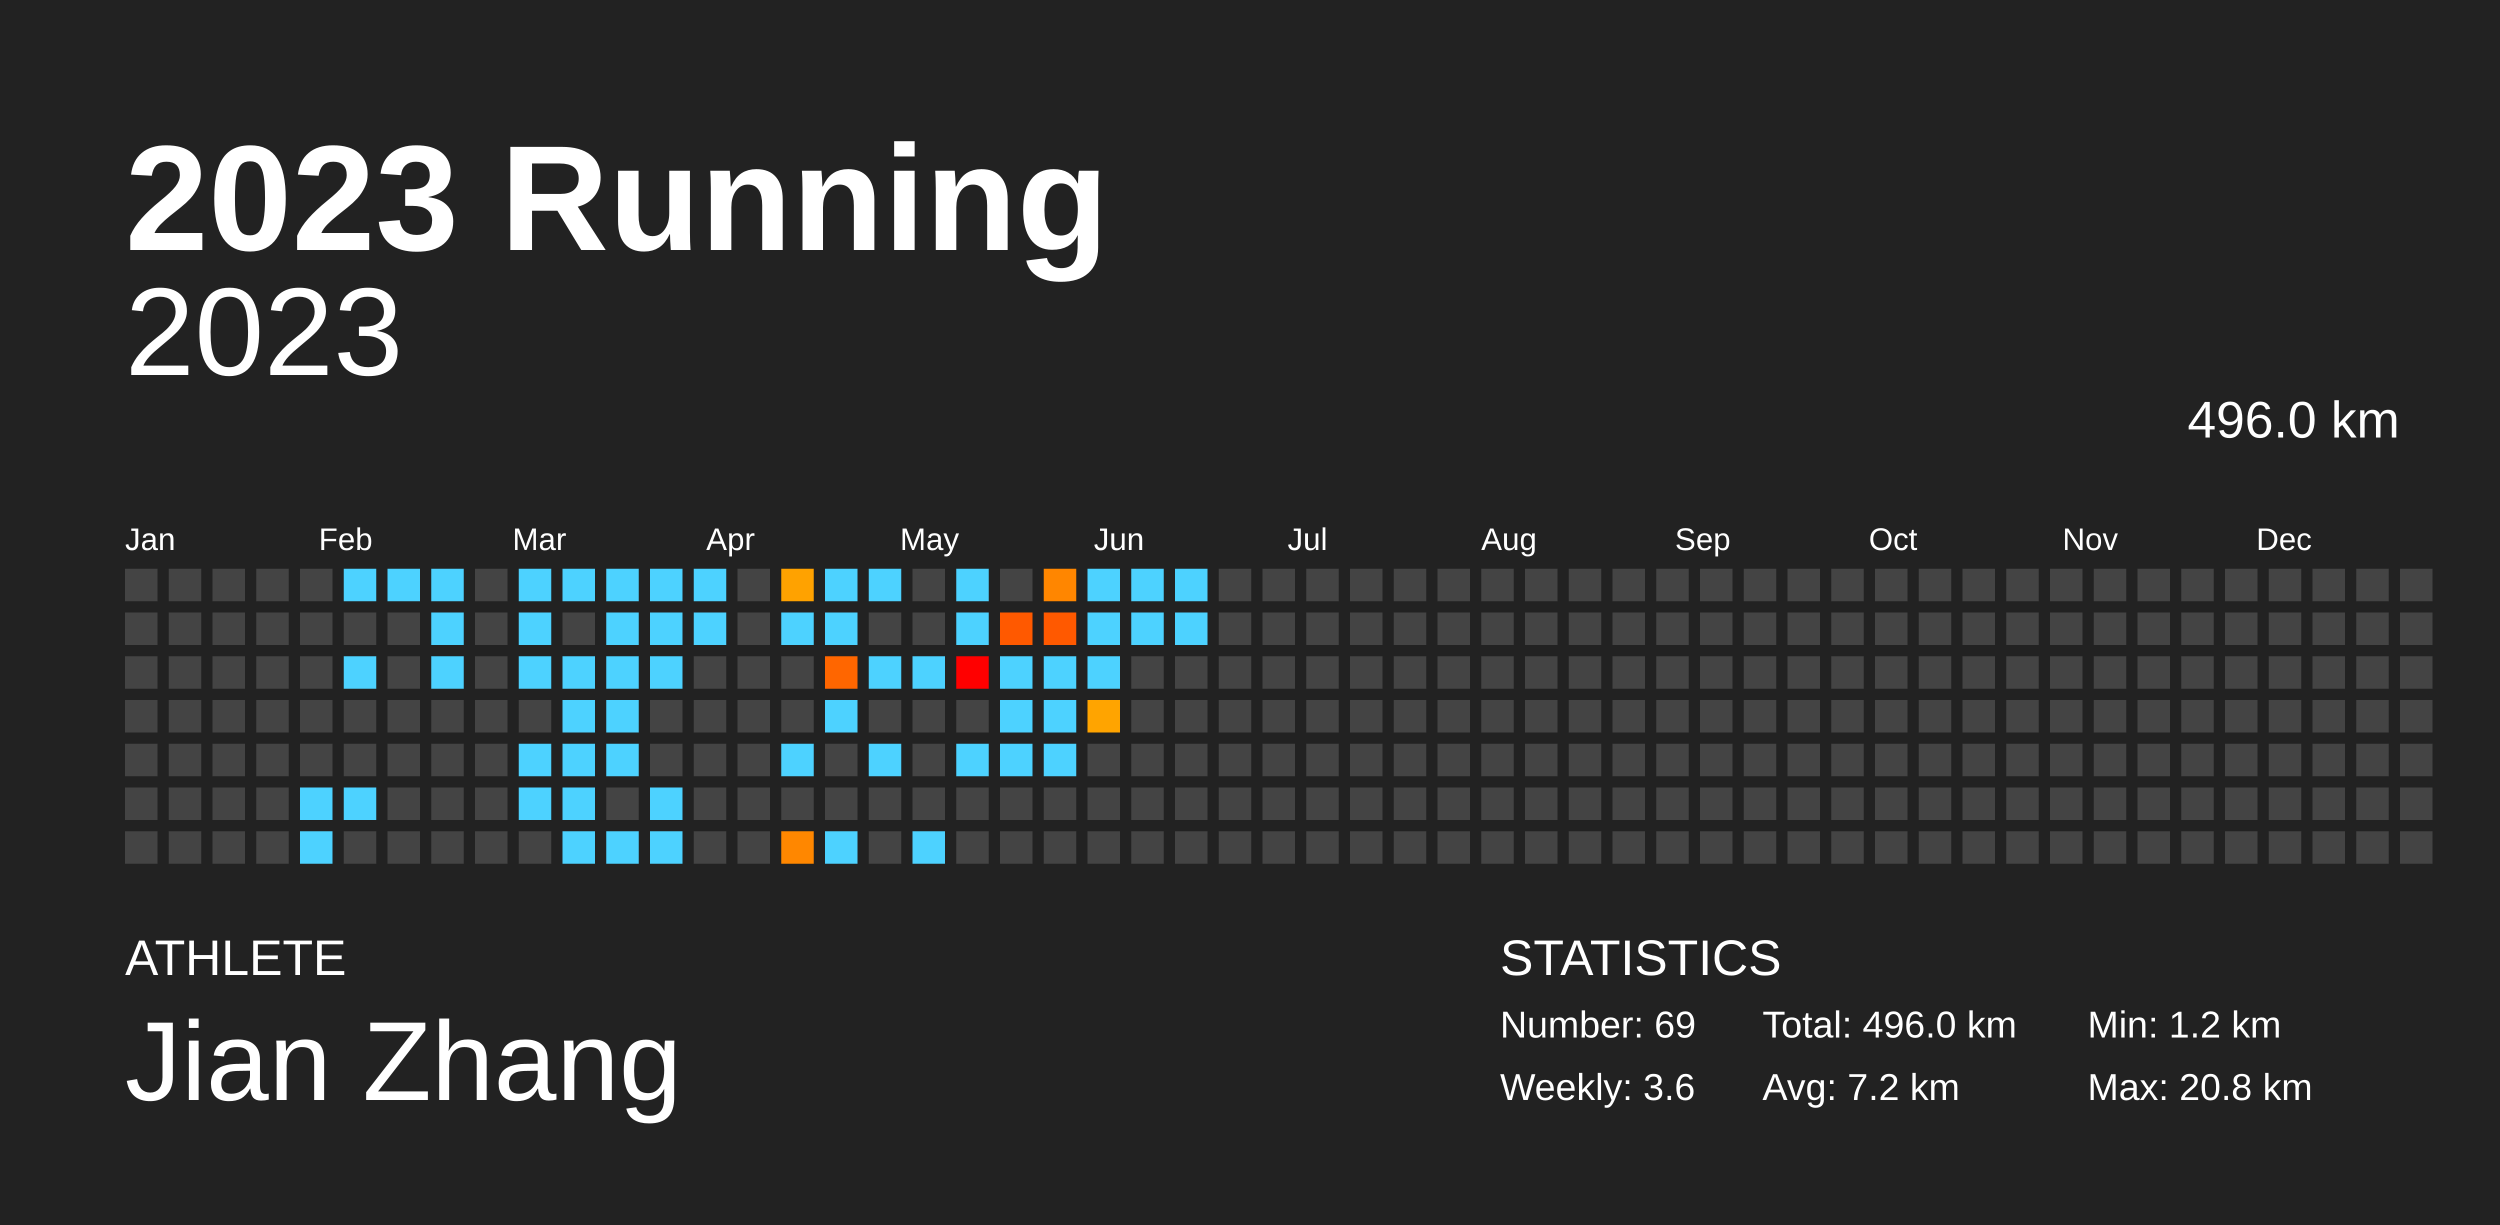
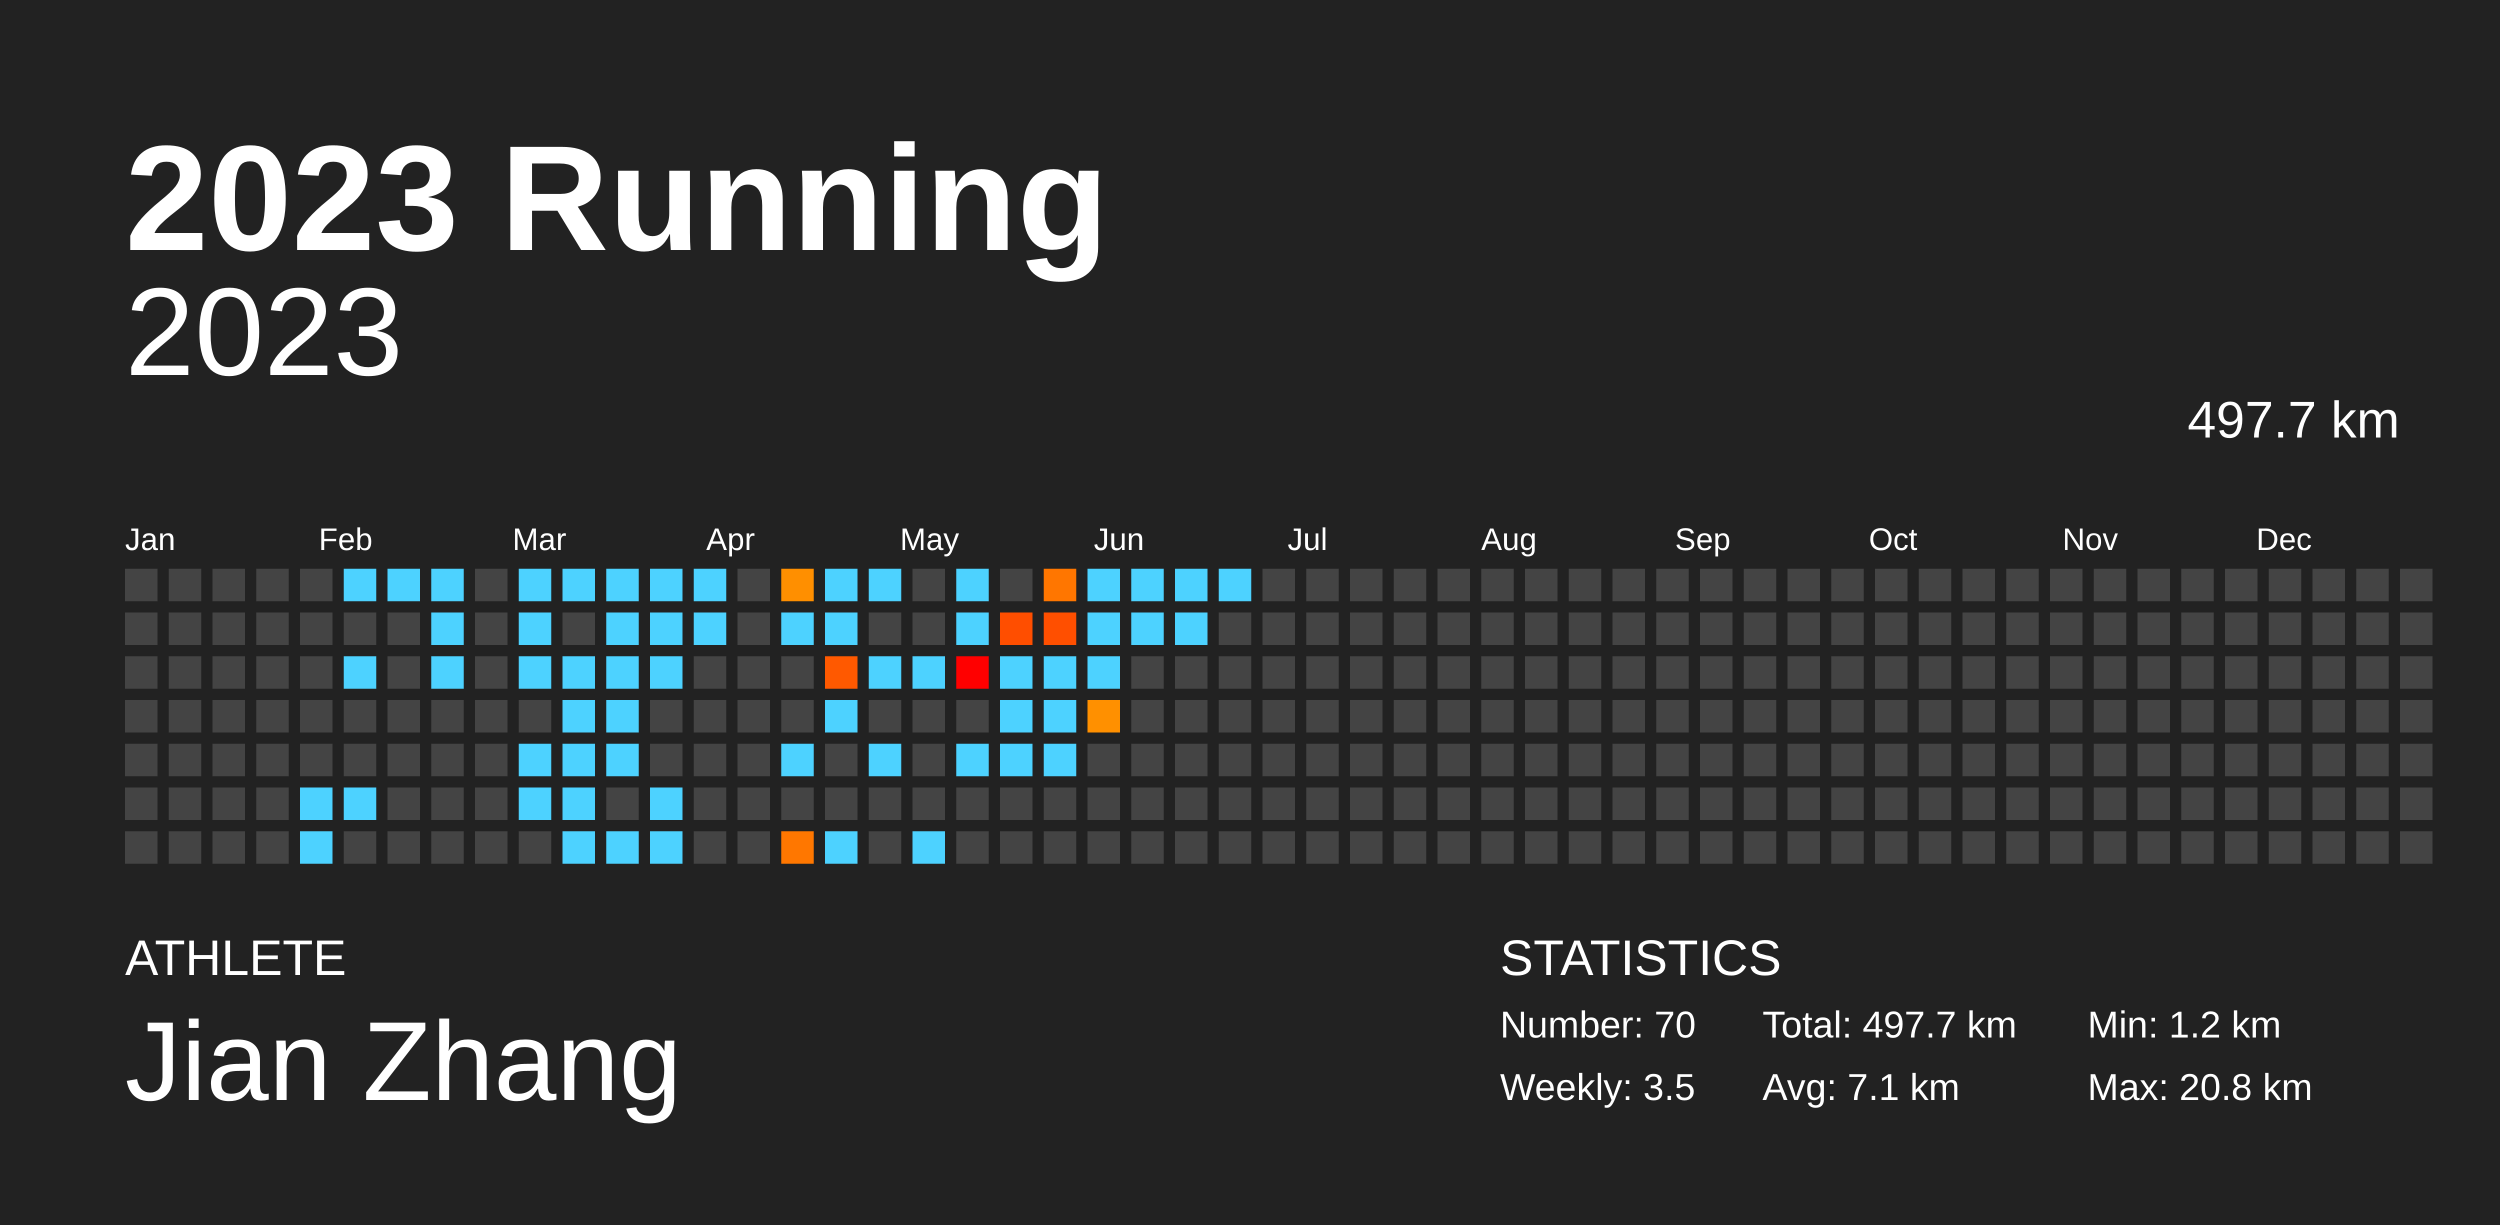
<svg xmlns="http://www.w3.org/2000/svg" baseProfile="full" height="98mm" version="1.1" viewBox="0,0,200,98" width="200mm">
  <defs />
  <rect fill="#222222" height="98" width="200" x="0" y="0" />
  <text fill="#FFFFFF" style="font-size:12px; font-family:Arial; font-weight:bold;" x="10" y="20">2023 Running</text>
  <text fill="#FFFFFF" style="font-size:4px; font-family:Arial" x="10" y="78">ATHLETE</text>
  <text fill="#FFFFFF" style="font-size:9px; font-family:Arial" x="10" y="88">Jian Zhang</text>
  <text fill="#FFFFFF" style="font-size:4px; font-family:Arial" x="120" y="78">STATISTICS</text>
-   <text fill="#FFFFFF" style="font-size:3px; font-family:Arial" x="120" y="83">Number: 69</text>
-   <text fill="#FFFFFF" style="font-size:3px; font-family:Arial" x="120" y="88">Weekly: 3.6</text>
-   <text fill="#FFFFFF" style="font-size:3px; font-family:Arial" x="141" y="83">Total: 496.0 km</text>
-   <text fill="#FFFFFF" style="font-size:3px; font-family:Arial" x="141" y="88">Avg: 7.2 km</text>
+   <text fill="#FFFFFF" style="font-size:3px; font-family:Arial" x="120" y="83">Number: 70</text>
+   <text fill="#FFFFFF" style="font-size:3px; font-family:Arial" x="120" y="88">Weekly: 3.5</text>
+   <text fill="#FFFFFF" style="font-size:3px; font-family:Arial" x="141" y="83">Total: 497.7 km</text>
+   <text fill="#FFFFFF" style="font-size:3px; font-family:Arial" x="141" y="88">Avg: 7.1 km</text>
  <text fill="#FFFFFF" style="font-size:3px; font-family:Arial" x="167" y="83">Min: 1.2 km</text>
  <text fill="#FFFFFF" style="font-size:3px; font-family:Arial" x="167" y="88">Max: 20.8 km</text>
  <text alignment-baseline="hanging" fill="#FFFFFF" style="font-size:10.0px; font-family:Arial;" x="10" y="30">2023</text>
-   <text alignment-baseline="hanging" fill="#FFFFFF" style="font-size:4.125px; font-family:Arial;" x="175" y="35">496.0 km</text>
+   <text alignment-baseline="hanging" fill="#FFFFFF" style="font-size:4.125px; font-family:Arial;" x="175" y="35">497.7 km</text>
  <text fill="#FFFFFF" style="font-size:2.5px; font-family:Arial" x="10.0" y="44">Jan</text>
  <text fill="#FFFFFF" style="font-size:2.5px; font-family:Arial" x="25.5" y="44">Feb</text>
  <text fill="#FFFFFF" style="font-size:2.5px; font-family:Arial" x="41.0" y="44">Mar</text>
  <text fill="#FFFFFF" style="font-size:2.5px; font-family:Arial" x="56.5" y="44">Apr</text>
  <text fill="#FFFFFF" style="font-size:2.5px; font-family:Arial" x="72.0" y="44">May</text>
  <text fill="#FFFFFF" style="font-size:2.5px; font-family:Arial" x="87.5" y="44">Jun</text>
  <text fill="#FFFFFF" style="font-size:2.5px; font-family:Arial" x="103.0" y="44">Jul</text>
  <text fill="#FFFFFF" style="font-size:2.5px; font-family:Arial" x="118.5" y="44">Aug</text>
  <text fill="#FFFFFF" style="font-size:2.5px; font-family:Arial" x="134.0" y="44">Sep</text>
  <text fill="#FFFFFF" style="font-size:2.5px; font-family:Arial" x="149.5" y="44">Oct</text>
  <text fill="#FFFFFF" style="font-size:2.5px; font-family:Arial" x="165.0" y="44">Nov</text>
  <text fill="#FFFFFF" style="font-size:2.5px; font-family:Arial" x="180.5" y="44">Dec</text>
  <rect fill="#444444" height="2.6" width="2.6" x="10.0" y="45.5" />
  <rect fill="#444444" height="2.6" width="2.6" x="10.0" y="49.0" />
  <rect fill="#444444" height="2.6" width="2.6" x="10.0" y="52.5" />
  <rect fill="#444444" height="2.6" width="2.6" x="10.0" y="56.0" />
  <rect fill="#444444" height="2.6" width="2.6" x="10.0" y="59.5" />
  <rect fill="#444444" height="2.6" width="2.6" x="10.0" y="63.0" />
  <rect fill="#444444" height="2.6" width="2.6" x="10.0" y="66.5" />
  <rect fill="#444444" height="2.6" width="2.6" x="13.5" y="45.5" />
  <rect fill="#444444" height="2.6" width="2.6" x="13.5" y="49.0" />
  <rect fill="#444444" height="2.6" width="2.6" x="13.5" y="52.5" />
  <rect fill="#444444" height="2.6" width="2.6" x="13.5" y="56.0" />
  <rect fill="#444444" height="2.6" width="2.6" x="13.5" y="59.5" />
  <rect fill="#444444" height="2.6" width="2.6" x="13.5" y="63.0" />
  <rect fill="#444444" height="2.6" width="2.6" x="13.5" y="66.5" />
  <rect fill="#444444" height="2.6" width="2.6" x="17.0" y="45.5" />
  <rect fill="#444444" height="2.6" width="2.6" x="17.0" y="49.0" />
  <rect fill="#444444" height="2.6" width="2.6" x="17.0" y="52.5" />
  <rect fill="#444444" height="2.6" width="2.6" x="17.0" y="56.0" />
  <rect fill="#444444" height="2.6" width="2.6" x="17.0" y="59.5" />
  <rect fill="#444444" height="2.6" width="2.6" x="17.0" y="63.0" />
  <rect fill="#444444" height="2.6" width="2.6" x="17.0" y="66.5" />
  <rect fill="#444444" height="2.6" width="2.6" x="20.5" y="45.5" />
  <rect fill="#444444" height="2.6" width="2.6" x="20.5" y="49.0" />
  <rect fill="#444444" height="2.6" width="2.6" x="20.5" y="52.5" />
  <rect fill="#444444" height="2.6" width="2.6" x="20.5" y="56.0" />
  <rect fill="#444444" height="2.6" width="2.6" x="20.5" y="59.5" />
  <rect fill="#444444" height="2.6" width="2.6" x="20.5" y="63.0" />
  <rect fill="#444444" height="2.6" width="2.6" x="20.5" y="66.5" />
  <rect fill="#444444" height="2.6" width="2.6" x="24.0" y="45.5" />
  <rect fill="#444444" height="2.6" width="2.6" x="24.0" y="49.0" />
  <rect fill="#444444" height="2.6" width="2.6" x="24.0" y="52.5" />
  <rect fill="#444444" height="2.6" width="2.6" x="24.0" y="56.0" />
  <rect fill="#444444" height="2.6" width="2.6" x="24.0" y="59.5" />
  <rect fill="#4dd2ff" height="2.6" width="2.6" x="24.0" y="63.0" />
  <rect fill="#4dd2ff" height="2.6" width="2.6" x="24.0" y="66.5" />
  <rect fill="#4dd2ff" height="2.6" width="2.6" x="27.5" y="45.5" />
  <rect fill="#444444" height="2.6" width="2.6" x="27.5" y="49.0" />
  <rect fill="#4dd2ff" height="2.6" width="2.6" x="27.5" y="52.5" />
  <rect fill="#444444" height="2.6" width="2.6" x="27.5" y="56.0" />
  <rect fill="#444444" height="2.6" width="2.6" x="27.5" y="59.5" />
  <rect fill="#4dd2ff" height="2.6" width="2.6" x="27.5" y="63.0" />
  <rect fill="#444444" height="2.6" width="2.6" x="27.5" y="66.5" />
  <rect fill="#4dd2ff" height="2.6" width="2.6" x="31.0" y="45.5" />
  <rect fill="#444444" height="2.6" width="2.6" x="31.0" y="49.0" />
  <rect fill="#444444" height="2.6" width="2.6" x="31.0" y="52.5" />
  <rect fill="#444444" height="2.6" width="2.6" x="31.0" y="56.0" />
  <rect fill="#444444" height="2.6" width="2.6" x="31.0" y="59.5" />
  <rect fill="#444444" height="2.6" width="2.6" x="31.0" y="63.0" />
  <rect fill="#444444" height="2.6" width="2.6" x="31.0" y="66.5" />
  <rect fill="#4dd2ff" height="2.6" width="2.6" x="34.5" y="45.5" />
  <rect fill="#4dd2ff" height="2.6" width="2.6" x="34.5" y="49.0" />
  <rect fill="#4dd2ff" height="2.6" width="2.6" x="34.5" y="52.5" />
  <rect fill="#444444" height="2.6" width="2.6" x="34.5" y="56.0" />
  <rect fill="#444444" height="2.6" width="2.6" x="34.5" y="59.5" />
  <rect fill="#444444" height="2.6" width="2.6" x="34.5" y="63.0" />
  <rect fill="#444444" height="2.6" width="2.6" x="34.5" y="66.5" />
  <rect fill="#444444" height="2.6" width="2.6" x="38.0" y="45.5" />
  <rect fill="#444444" height="2.6" width="2.6" x="38.0" y="49.0" />
  <rect fill="#444444" height="2.6" width="2.6" x="38.0" y="52.5" />
  <rect fill="#444444" height="2.6" width="2.6" x="38.0" y="56.0" />
  <rect fill="#444444" height="2.6" width="2.6" x="38.0" y="59.5" />
  <rect fill="#444444" height="2.6" width="2.6" x="38.0" y="63.0" />
  <rect fill="#444444" height="2.6" width="2.6" x="38.0" y="66.5" />
  <rect fill="#4dd2ff" height="2.6" width="2.6" x="41.5" y="45.5" />
  <rect fill="#4dd2ff" height="2.6" width="2.6" x="41.5" y="49.0" />
  <rect fill="#4dd2ff" height="2.6" width="2.6" x="41.5" y="52.5" />
  <rect fill="#444444" height="2.6" width="2.6" x="41.5" y="56.0" />
  <rect fill="#4dd2ff" height="2.6" width="2.6" x="41.5" y="59.5" />
  <rect fill="#4dd2ff" height="2.6" width="2.6" x="41.5" y="63.0" />
  <rect fill="#444444" height="2.6" width="2.6" x="41.5" y="66.5" />
  <rect fill="#4dd2ff" height="2.6" width="2.6" x="45.0" y="45.5" />
  <rect fill="#444444" height="2.6" width="2.6" x="45.0" y="49.0" />
  <rect fill="#4dd2ff" height="2.6" width="2.6" x="45.0" y="52.5" />
  <rect fill="#4dd2ff" height="2.6" width="2.6" x="45.0" y="56.0" />
  <rect fill="#4dd2ff" height="2.6" width="2.6" x="45.0" y="59.5" />
  <rect fill="#4dd2ff" height="2.6" width="2.6" x="45.0" y="63.0" />
  <rect fill="#4dd2ff" height="2.6" width="2.6" x="45.0" y="66.5" />
  <rect fill="#4dd2ff" height="2.6" width="2.6" x="48.5" y="45.5" />
  <rect fill="#4dd2ff" height="2.6" width="2.6" x="48.5" y="49.0" />
  <rect fill="#4dd2ff" height="2.6" width="2.6" x="48.5" y="52.5" />
  <rect fill="#4dd2ff" height="2.6" width="2.6" x="48.5" y="56.0" />
  <rect fill="#4dd2ff" height="2.6" width="2.6" x="48.5" y="59.5" />
  <rect fill="#444444" height="2.6" width="2.6" x="48.5" y="63.0" />
  <rect fill="#4dd2ff" height="2.6" width="2.6" x="48.5" y="66.5" />
  <rect fill="#4dd2ff" height="2.6" width="2.6" x="52.0" y="45.5" />
  <rect fill="#4dd2ff" height="2.6" width="2.6" x="52.0" y="49.0" />
  <rect fill="#4dd2ff" height="2.6" width="2.6" x="52.0" y="52.5" />
  <rect fill="#444444" height="2.6" width="2.6" x="52.0" y="56.0" />
  <rect fill="#444444" height="2.6" width="2.6" x="52.0" y="59.5" />
  <rect fill="#4dd2ff" height="2.6" width="2.6" x="52.0" y="63.0" />
  <rect fill="#4dd2ff" height="2.6" width="2.6" x="52.0" y="66.5" />
  <rect fill="#4dd2ff" height="2.6" width="2.6" x="55.5" y="45.5" />
  <rect fill="#4dd2ff" height="2.6" width="2.6" x="55.5" y="49.0" />
  <rect fill="#444444" height="2.6" width="2.6" x="55.5" y="52.5" />
  <rect fill="#444444" height="2.6" width="2.6" x="55.5" y="56.0" />
  <rect fill="#444444" height="2.6" width="2.6" x="55.5" y="59.5" />
  <rect fill="#444444" height="2.6" width="2.6" x="55.5" y="63.0" />
  <rect fill="#444444" height="2.6" width="2.6" x="55.5" y="66.5" />
  <rect fill="#444444" height="2.6" width="2.6" x="59.0" y="45.5" />
  <rect fill="#444444" height="2.6" width="2.6" x="59.0" y="49.0" />
  <rect fill="#444444" height="2.6" width="2.6" x="59.0" y="52.5" />
  <rect fill="#444444" height="2.6" width="2.6" x="59.0" y="56.0" />
  <rect fill="#444444" height="2.6" width="2.6" x="59.0" y="59.5" />
  <rect fill="#444444" height="2.6" width="2.6" x="59.0" y="63.0" />
  <rect fill="#444444" height="2.6" width="2.6" x="59.0" y="66.5" />
-   <rect fill="#ffa200" height="2.6" width="2.6" x="62.5" y="45.5" />
+   <rect fill="#ff8f00" height="2.6" width="2.6" x="62.5" y="45.5" />
  <rect fill="#4dd2ff" height="2.6" width="2.6" x="62.5" y="49.0" />
  <rect fill="#444444" height="2.6" width="2.6" x="62.5" y="52.5" />
  <rect fill="#444444" height="2.6" width="2.6" x="62.5" y="56.0" />
  <rect fill="#4dd2ff" height="2.6" width="2.6" x="62.5" y="59.5" />
  <rect fill="#444444" height="2.6" width="2.6" x="62.5" y="63.0" />
-   <rect fill="#ff8700" height="2.6" width="2.6" x="62.5" y="66.5" />
+   <rect fill="#ff7700" height="2.6" width="2.6" x="62.5" y="66.5" />
  <rect fill="#4dd2ff" height="2.6" width="2.6" x="66.0" y="45.5" />
  <rect fill="#4dd2ff" height="2.6" width="2.6" x="66.0" y="49.0" />
-   <rect fill="#ff6600" height="2.6" width="2.6" x="66.0" y="52.5" />
+   <rect fill="#ff5900" height="2.6" width="2.6" x="66.0" y="52.5" />
  <rect fill="#4dd2ff" height="2.6" width="2.6" x="66.0" y="56.0" />
  <rect fill="#444444" height="2.6" width="2.6" x="66.0" y="59.5" />
  <rect fill="#444444" height="2.6" width="2.6" x="66.0" y="63.0" />
  <rect fill="#4dd2ff" height="2.6" width="2.6" x="66.0" y="66.5" />
  <rect fill="#4dd2ff" height="2.6" width="2.6" x="69.5" y="45.5" />
  <rect fill="#444444" height="2.6" width="2.6" x="69.5" y="49.0" />
  <rect fill="#4dd2ff" height="2.6" width="2.6" x="69.5" y="52.5" />
  <rect fill="#444444" height="2.6" width="2.6" x="69.5" y="56.0" />
  <rect fill="#4dd2ff" height="2.6" width="2.6" x="69.5" y="59.5" />
  <rect fill="#444444" height="2.6" width="2.6" x="69.5" y="63.0" />
  <rect fill="#444444" height="2.6" width="2.6" x="69.5" y="66.5" />
  <rect fill="#444444" height="2.6" width="2.6" x="73.0" y="45.5" />
  <rect fill="#444444" height="2.6" width="2.6" x="73.0" y="49.0" />
  <rect fill="#4dd2ff" height="2.6" width="2.6" x="73.0" y="52.5" />
  <rect fill="#444444" height="2.6" width="2.6" x="73.0" y="56.0" />
  <rect fill="#444444" height="2.6" width="2.6" x="73.0" y="59.5" />
  <rect fill="#444444" height="2.6" width="2.6" x="73.0" y="63.0" />
  <rect fill="#4dd2ff" height="2.6" width="2.6" x="73.0" y="66.5" />
  <rect fill="#4dd2ff" height="2.6" width="2.6" x="76.5" y="45.5" />
  <rect fill="#4dd2ff" height="2.6" width="2.6" x="76.5" y="49.0" />
  <rect fill="red" height="2.6" width="2.6" x="76.5" y="52.5" />
  <rect fill="#444444" height="2.6" width="2.6" x="76.5" y="56.0" />
  <rect fill="#4dd2ff" height="2.6" width="2.6" x="76.5" y="59.5" />
  <rect fill="#444444" height="2.6" width="2.6" x="76.5" y="63.0" />
  <rect fill="#444444" height="2.6" width="2.6" x="76.5" y="66.5" />
  <rect fill="#444444" height="2.6" width="2.6" x="80.0" y="45.5" />
-   <rect fill="#ff5900" height="2.6" width="2.6" x="80.0" y="49.0" />
+   <rect fill="#ff4e00" height="2.6" width="2.6" x="80.0" y="49.0" />
  <rect fill="#4dd2ff" height="2.6" width="2.6" x="80.0" y="52.5" />
  <rect fill="#4dd2ff" height="2.6" width="2.6" x="80.0" y="56.0" />
  <rect fill="#4dd2ff" height="2.6" width="2.6" x="80.0" y="59.5" />
  <rect fill="#444444" height="2.6" width="2.6" x="80.0" y="63.0" />
  <rect fill="#444444" height="2.6" width="2.6" x="80.0" y="66.5" />
-   <rect fill="#ff8600" height="2.6" width="2.6" x="83.5" y="45.5" />
-   <rect fill="#ff5900" height="2.6" width="2.6" x="83.5" y="49.0" />
+   <rect fill="#ff7600" height="2.6" width="2.6" x="83.5" y="45.5" />
+   <rect fill="#ff4f00" height="2.6" width="2.6" x="83.5" y="49.0" />
  <rect fill="#4dd2ff" height="2.6" width="2.6" x="83.5" y="52.5" />
  <rect fill="#4dd2ff" height="2.6" width="2.6" x="83.5" y="56.0" />
  <rect fill="#4dd2ff" height="2.6" width="2.6" x="83.5" y="59.5" />
  <rect fill="#444444" height="2.6" width="2.6" x="83.5" y="63.0" />
  <rect fill="#444444" height="2.6" width="2.6" x="83.5" y="66.5" />
  <rect fill="#4dd2ff" height="2.6" width="2.6" x="87.0" y="45.5" />
  <rect fill="#4dd2ff" height="2.6" width="2.6" x="87.0" y="49.0" />
  <rect fill="#4dd2ff" height="2.6" width="2.6" x="87.0" y="52.5" />
-   <rect fill="#ffa400" height="2.6" width="2.6" x="87.0" y="56.0" />
+   <rect fill="#ff9000" height="2.6" width="2.6" x="87.0" y="56.0" />
  <rect fill="#444444" height="2.6" width="2.6" x="87.0" y="59.5" />
  <rect fill="#444444" height="2.6" width="2.6" x="87.0" y="63.0" />
  <rect fill="#444444" height="2.6" width="2.6" x="87.0" y="66.5" />
  <rect fill="#4dd2ff" height="2.6" width="2.6" x="90.5" y="45.5" />
  <rect fill="#4dd2ff" height="2.6" width="2.6" x="90.5" y="49.0" />
  <rect fill="#444444" height="2.6" width="2.6" x="90.5" y="52.5" />
  <rect fill="#444444" height="2.6" width="2.6" x="90.5" y="56.0" />
  <rect fill="#444444" height="2.6" width="2.6" x="90.5" y="59.5" />
  <rect fill="#444444" height="2.6" width="2.6" x="90.5" y="63.0" />
  <rect fill="#444444" height="2.6" width="2.6" x="90.5" y="66.5" />
  <rect fill="#4dd2ff" height="2.6" width="2.6" x="94.0" y="45.5" />
  <rect fill="#4dd2ff" height="2.6" width="2.6" x="94.0" y="49.0" />
  <rect fill="#444444" height="2.6" width="2.6" x="94.0" y="52.5" />
  <rect fill="#444444" height="2.6" width="2.6" x="94.0" y="56.0" />
  <rect fill="#444444" height="2.6" width="2.6" x="94.0" y="59.5" />
  <rect fill="#444444" height="2.6" width="2.6" x="94.0" y="63.0" />
  <rect fill="#444444" height="2.6" width="2.6" x="94.0" y="66.5" />
-   <rect fill="#444444" height="2.6" width="2.6" x="97.5" y="45.5" />
+   <rect fill="#4dd2ff" height="2.6" width="2.6" x="97.5" y="45.5" />
  <rect fill="#444444" height="2.6" width="2.6" x="97.5" y="49.0" />
  <rect fill="#444444" height="2.6" width="2.6" x="97.5" y="52.5" />
  <rect fill="#444444" height="2.6" width="2.6" x="97.5" y="56.0" />
  <rect fill="#444444" height="2.6" width="2.6" x="97.5" y="59.5" />
  <rect fill="#444444" height="2.6" width="2.6" x="97.5" y="63.0" />
  <rect fill="#444444" height="2.6" width="2.6" x="97.5" y="66.5" />
  <rect fill="#444444" height="2.6" width="2.6" x="101.0" y="45.5" />
  <rect fill="#444444" height="2.6" width="2.6" x="101.0" y="49.0" />
  <rect fill="#444444" height="2.6" width="2.6" x="101.0" y="52.5" />
  <rect fill="#444444" height="2.6" width="2.6" x="101.0" y="56.0" />
  <rect fill="#444444" height="2.6" width="2.6" x="101.0" y="59.5" />
  <rect fill="#444444" height="2.6" width="2.6" x="101.0" y="63.0" />
  <rect fill="#444444" height="2.6" width="2.6" x="101.0" y="66.5" />
  <rect fill="#444444" height="2.6" width="2.6" x="104.5" y="45.5" />
  <rect fill="#444444" height="2.6" width="2.6" x="104.5" y="49.0" />
  <rect fill="#444444" height="2.6" width="2.6" x="104.5" y="52.5" />
  <rect fill="#444444" height="2.6" width="2.6" x="104.5" y="56.0" />
  <rect fill="#444444" height="2.6" width="2.6" x="104.5" y="59.5" />
  <rect fill="#444444" height="2.6" width="2.6" x="104.5" y="63.0" />
  <rect fill="#444444" height="2.6" width="2.6" x="104.5" y="66.5" />
  <rect fill="#444444" height="2.6" width="2.6" x="108.0" y="45.5" />
  <rect fill="#444444" height="2.6" width="2.6" x="108.0" y="49.0" />
  <rect fill="#444444" height="2.6" width="2.6" x="108.0" y="52.5" />
  <rect fill="#444444" height="2.6" width="2.6" x="108.0" y="56.0" />
  <rect fill="#444444" height="2.6" width="2.6" x="108.0" y="59.5" />
  <rect fill="#444444" height="2.6" width="2.6" x="108.0" y="63.0" />
  <rect fill="#444444" height="2.6" width="2.6" x="108.0" y="66.5" />
  <rect fill="#444444" height="2.6" width="2.6" x="111.5" y="45.5" />
  <rect fill="#444444" height="2.6" width="2.6" x="111.5" y="49.0" />
  <rect fill="#444444" height="2.6" width="2.6" x="111.5" y="52.5" />
  <rect fill="#444444" height="2.6" width="2.6" x="111.5" y="56.0" />
  <rect fill="#444444" height="2.6" width="2.6" x="111.5" y="59.5" />
  <rect fill="#444444" height="2.6" width="2.6" x="111.5" y="63.0" />
  <rect fill="#444444" height="2.6" width="2.6" x="111.5" y="66.5" />
  <rect fill="#444444" height="2.6" width="2.6" x="115.0" y="45.5" />
  <rect fill="#444444" height="2.6" width="2.6" x="115.0" y="49.0" />
  <rect fill="#444444" height="2.6" width="2.6" x="115.0" y="52.5" />
  <rect fill="#444444" height="2.6" width="2.6" x="115.0" y="56.0" />
  <rect fill="#444444" height="2.6" width="2.6" x="115.0" y="59.5" />
  <rect fill="#444444" height="2.6" width="2.6" x="115.0" y="63.0" />
  <rect fill="#444444" height="2.6" width="2.6" x="115.0" y="66.5" />
  <rect fill="#444444" height="2.6" width="2.6" x="118.5" y="45.5" />
  <rect fill="#444444" height="2.6" width="2.6" x="118.5" y="49.0" />
  <rect fill="#444444" height="2.6" width="2.6" x="118.5" y="52.5" />
  <rect fill="#444444" height="2.6" width="2.6" x="118.5" y="56.0" />
  <rect fill="#444444" height="2.6" width="2.6" x="118.5" y="59.5" />
  <rect fill="#444444" height="2.6" width="2.6" x="118.5" y="63.0" />
  <rect fill="#444444" height="2.6" width="2.6" x="118.5" y="66.5" />
  <rect fill="#444444" height="2.6" width="2.6" x="122.0" y="45.5" />
  <rect fill="#444444" height="2.6" width="2.6" x="122.0" y="49.0" />
  <rect fill="#444444" height="2.6" width="2.6" x="122.0" y="52.5" />
  <rect fill="#444444" height="2.6" width="2.6" x="122.0" y="56.0" />
  <rect fill="#444444" height="2.6" width="2.6" x="122.0" y="59.5" />
  <rect fill="#444444" height="2.6" width="2.6" x="122.0" y="63.0" />
  <rect fill="#444444" height="2.6" width="2.6" x="122.0" y="66.5" />
  <rect fill="#444444" height="2.6" width="2.6" x="125.5" y="45.5" />
  <rect fill="#444444" height="2.6" width="2.6" x="125.5" y="49.0" />
  <rect fill="#444444" height="2.6" width="2.6" x="125.5" y="52.5" />
  <rect fill="#444444" height="2.6" width="2.6" x="125.5" y="56.0" />
  <rect fill="#444444" height="2.6" width="2.6" x="125.5" y="59.5" />
  <rect fill="#444444" height="2.6" width="2.6" x="125.5" y="63.0" />
  <rect fill="#444444" height="2.6" width="2.6" x="125.5" y="66.5" />
  <rect fill="#444444" height="2.6" width="2.6" x="129.0" y="45.5" />
  <rect fill="#444444" height="2.6" width="2.6" x="129.0" y="49.0" />
  <rect fill="#444444" height="2.6" width="2.6" x="129.0" y="52.5" />
  <rect fill="#444444" height="2.6" width="2.6" x="129.0" y="56.0" />
  <rect fill="#444444" height="2.6" width="2.6" x="129.0" y="59.5" />
  <rect fill="#444444" height="2.6" width="2.6" x="129.0" y="63.0" />
  <rect fill="#444444" height="2.6" width="2.6" x="129.0" y="66.5" />
  <rect fill="#444444" height="2.6" width="2.6" x="132.5" y="45.5" />
  <rect fill="#444444" height="2.6" width="2.6" x="132.5" y="49.0" />
  <rect fill="#444444" height="2.6" width="2.6" x="132.5" y="52.5" />
  <rect fill="#444444" height="2.6" width="2.6" x="132.5" y="56.0" />
  <rect fill="#444444" height="2.6" width="2.6" x="132.5" y="59.5" />
  <rect fill="#444444" height="2.6" width="2.6" x="132.5" y="63.0" />
  <rect fill="#444444" height="2.6" width="2.6" x="132.5" y="66.5" />
  <rect fill="#444444" height="2.6" width="2.6" x="136.0" y="45.5" />
  <rect fill="#444444" height="2.6" width="2.6" x="136.0" y="49.0" />
  <rect fill="#444444" height="2.6" width="2.6" x="136.0" y="52.5" />
  <rect fill="#444444" height="2.6" width="2.6" x="136.0" y="56.0" />
  <rect fill="#444444" height="2.6" width="2.6" x="136.0" y="59.5" />
  <rect fill="#444444" height="2.6" width="2.6" x="136.0" y="63.0" />
  <rect fill="#444444" height="2.6" width="2.6" x="136.0" y="66.5" />
  <rect fill="#444444" height="2.6" width="2.6" x="139.5" y="45.5" />
  <rect fill="#444444" height="2.6" width="2.6" x="139.5" y="49.0" />
  <rect fill="#444444" height="2.6" width="2.6" x="139.5" y="52.5" />
  <rect fill="#444444" height="2.6" width="2.6" x="139.5" y="56.0" />
  <rect fill="#444444" height="2.6" width="2.6" x="139.5" y="59.5" />
  <rect fill="#444444" height="2.6" width="2.6" x="139.5" y="63.0" />
  <rect fill="#444444" height="2.6" width="2.6" x="139.5" y="66.5" />
  <rect fill="#444444" height="2.6" width="2.6" x="143.0" y="45.5" />
  <rect fill="#444444" height="2.6" width="2.6" x="143.0" y="49.0" />
  <rect fill="#444444" height="2.6" width="2.6" x="143.0" y="52.5" />
  <rect fill="#444444" height="2.6" width="2.6" x="143.0" y="56.0" />
  <rect fill="#444444" height="2.6" width="2.6" x="143.0" y="59.5" />
  <rect fill="#444444" height="2.6" width="2.6" x="143.0" y="63.0" />
  <rect fill="#444444" height="2.6" width="2.6" x="143.0" y="66.5" />
  <rect fill="#444444" height="2.6" width="2.6" x="146.5" y="45.5" />
  <rect fill="#444444" height="2.6" width="2.6" x="146.5" y="49.0" />
  <rect fill="#444444" height="2.6" width="2.6" x="146.5" y="52.5" />
  <rect fill="#444444" height="2.6" width="2.6" x="146.5" y="56.0" />
  <rect fill="#444444" height="2.6" width="2.6" x="146.5" y="59.5" />
  <rect fill="#444444" height="2.6" width="2.6" x="146.5" y="63.0" />
  <rect fill="#444444" height="2.6" width="2.6" x="146.5" y="66.5" />
  <rect fill="#444444" height="2.6" width="2.6" x="150.0" y="45.5" />
  <rect fill="#444444" height="2.6" width="2.6" x="150.0" y="49.0" />
  <rect fill="#444444" height="2.6" width="2.6" x="150.0" y="52.5" />
  <rect fill="#444444" height="2.6" width="2.6" x="150.0" y="56.0" />
  <rect fill="#444444" height="2.6" width="2.6" x="150.0" y="59.5" />
  <rect fill="#444444" height="2.6" width="2.6" x="150.0" y="63.0" />
  <rect fill="#444444" height="2.6" width="2.6" x="150.0" y="66.5" />
  <rect fill="#444444" height="2.6" width="2.6" x="153.5" y="45.5" />
  <rect fill="#444444" height="2.6" width="2.6" x="153.5" y="49.0" />
  <rect fill="#444444" height="2.6" width="2.6" x="153.5" y="52.5" />
  <rect fill="#444444" height="2.6" width="2.6" x="153.5" y="56.0" />
  <rect fill="#444444" height="2.6" width="2.6" x="153.5" y="59.5" />
  <rect fill="#444444" height="2.6" width="2.6" x="153.5" y="63.0" />
  <rect fill="#444444" height="2.6" width="2.6" x="153.5" y="66.5" />
  <rect fill="#444444" height="2.6" width="2.6" x="157.0" y="45.5" />
  <rect fill="#444444" height="2.6" width="2.6" x="157.0" y="49.0" />
  <rect fill="#444444" height="2.6" width="2.6" x="157.0" y="52.5" />
  <rect fill="#444444" height="2.6" width="2.6" x="157.0" y="56.0" />
  <rect fill="#444444" height="2.6" width="2.6" x="157.0" y="59.5" />
  <rect fill="#444444" height="2.6" width="2.6" x="157.0" y="63.0" />
  <rect fill="#444444" height="2.6" width="2.6" x="157.0" y="66.5" />
  <rect fill="#444444" height="2.6" width="2.6" x="160.5" y="45.5" />
  <rect fill="#444444" height="2.6" width="2.6" x="160.5" y="49.0" />
  <rect fill="#444444" height="2.6" width="2.6" x="160.5" y="52.5" />
  <rect fill="#444444" height="2.6" width="2.6" x="160.5" y="56.0" />
  <rect fill="#444444" height="2.6" width="2.6" x="160.5" y="59.5" />
  <rect fill="#444444" height="2.6" width="2.6" x="160.5" y="63.0" />
  <rect fill="#444444" height="2.6" width="2.6" x="160.5" y="66.5" />
  <rect fill="#444444" height="2.6" width="2.6" x="164.0" y="45.5" />
  <rect fill="#444444" height="2.6" width="2.6" x="164.0" y="49.0" />
  <rect fill="#444444" height="2.6" width="2.6" x="164.0" y="52.5" />
  <rect fill="#444444" height="2.6" width="2.6" x="164.0" y="56.0" />
  <rect fill="#444444" height="2.6" width="2.6" x="164.0" y="59.5" />
  <rect fill="#444444" height="2.6" width="2.6" x="164.0" y="63.0" />
  <rect fill="#444444" height="2.6" width="2.6" x="164.0" y="66.5" />
  <rect fill="#444444" height="2.6" width="2.6" x="167.5" y="45.5" />
  <rect fill="#444444" height="2.6" width="2.6" x="167.5" y="49.0" />
  <rect fill="#444444" height="2.6" width="2.6" x="167.5" y="52.5" />
  <rect fill="#444444" height="2.6" width="2.6" x="167.5" y="56.0" />
  <rect fill="#444444" height="2.6" width="2.6" x="167.5" y="59.5" />
  <rect fill="#444444" height="2.6" width="2.6" x="167.5" y="63.0" />
  <rect fill="#444444" height="2.6" width="2.6" x="167.5" y="66.5" />
  <rect fill="#444444" height="2.6" width="2.6" x="171.0" y="45.5" />
  <rect fill="#444444" height="2.6" width="2.6" x="171.0" y="49.0" />
  <rect fill="#444444" height="2.6" width="2.6" x="171.0" y="52.5" />
  <rect fill="#444444" height="2.6" width="2.6" x="171.0" y="56.0" />
  <rect fill="#444444" height="2.6" width="2.6" x="171.0" y="59.5" />
  <rect fill="#444444" height="2.6" width="2.6" x="171.0" y="63.0" />
  <rect fill="#444444" height="2.6" width="2.6" x="171.0" y="66.5" />
  <rect fill="#444444" height="2.6" width="2.6" x="174.5" y="45.5" />
  <rect fill="#444444" height="2.6" width="2.6" x="174.5" y="49.0" />
  <rect fill="#444444" height="2.6" width="2.6" x="174.5" y="52.5" />
  <rect fill="#444444" height="2.6" width="2.6" x="174.5" y="56.0" />
  <rect fill="#444444" height="2.6" width="2.6" x="174.5" y="59.5" />
  <rect fill="#444444" height="2.6" width="2.6" x="174.5" y="63.0" />
  <rect fill="#444444" height="2.6" width="2.6" x="174.5" y="66.5" />
  <rect fill="#444444" height="2.6" width="2.6" x="178.0" y="45.5" />
  <rect fill="#444444" height="2.6" width="2.6" x="178.0" y="49.0" />
  <rect fill="#444444" height="2.6" width="2.6" x="178.0" y="52.5" />
  <rect fill="#444444" height="2.6" width="2.6" x="178.0" y="56.0" />
  <rect fill="#444444" height="2.6" width="2.6" x="178.0" y="59.5" />
  <rect fill="#444444" height="2.6" width="2.6" x="178.0" y="63.0" />
  <rect fill="#444444" height="2.6" width="2.6" x="178.0" y="66.5" />
  <rect fill="#444444" height="2.6" width="2.6" x="181.5" y="45.5" />
  <rect fill="#444444" height="2.6" width="2.6" x="181.5" y="49.0" />
  <rect fill="#444444" height="2.6" width="2.6" x="181.5" y="52.5" />
  <rect fill="#444444" height="2.6" width="2.6" x="181.5" y="56.0" />
  <rect fill="#444444" height="2.6" width="2.6" x="181.5" y="59.5" />
  <rect fill="#444444" height="2.6" width="2.6" x="181.5" y="63.0" />
  <rect fill="#444444" height="2.6" width="2.6" x="181.5" y="66.5" />
  <rect fill="#444444" height="2.6" width="2.6" x="185.0" y="45.5" />
  <rect fill="#444444" height="2.6" width="2.6" x="185.0" y="49.0" />
  <rect fill="#444444" height="2.6" width="2.6" x="185.0" y="52.5" />
  <rect fill="#444444" height="2.6" width="2.6" x="185.0" y="56.0" />
  <rect fill="#444444" height="2.6" width="2.6" x="185.0" y="59.5" />
  <rect fill="#444444" height="2.6" width="2.6" x="185.0" y="63.0" />
  <rect fill="#444444" height="2.6" width="2.6" x="185.0" y="66.5" />
  <rect fill="#444444" height="2.6" width="2.6" x="188.5" y="45.5" />
  <rect fill="#444444" height="2.6" width="2.6" x="188.5" y="49.0" />
  <rect fill="#444444" height="2.6" width="2.6" x="188.5" y="52.5" />
  <rect fill="#444444" height="2.6" width="2.6" x="188.5" y="56.0" />
  <rect fill="#444444" height="2.6" width="2.6" x="188.5" y="59.5" />
  <rect fill="#444444" height="2.6" width="2.6" x="188.5" y="63.0" />
  <rect fill="#444444" height="2.6" width="2.6" x="188.5" y="66.5" />
  <rect fill="#444444" height="2.6" width="2.6" x="192.0" y="45.5" />
  <rect fill="#444444" height="2.6" width="2.6" x="192.0" y="49.0" />
  <rect fill="#444444" height="2.6" width="2.6" x="192.0" y="52.5" />
  <rect fill="#444444" height="2.6" width="2.6" x="192.0" y="56.0" />
  <rect fill="#444444" height="2.6" width="2.6" x="192.0" y="59.5" />
  <rect fill="#444444" height="2.6" width="2.6" x="192.0" y="63.0" />
  <rect fill="#444444" height="2.6" width="2.6" x="192.0" y="66.5" />
</svg>
